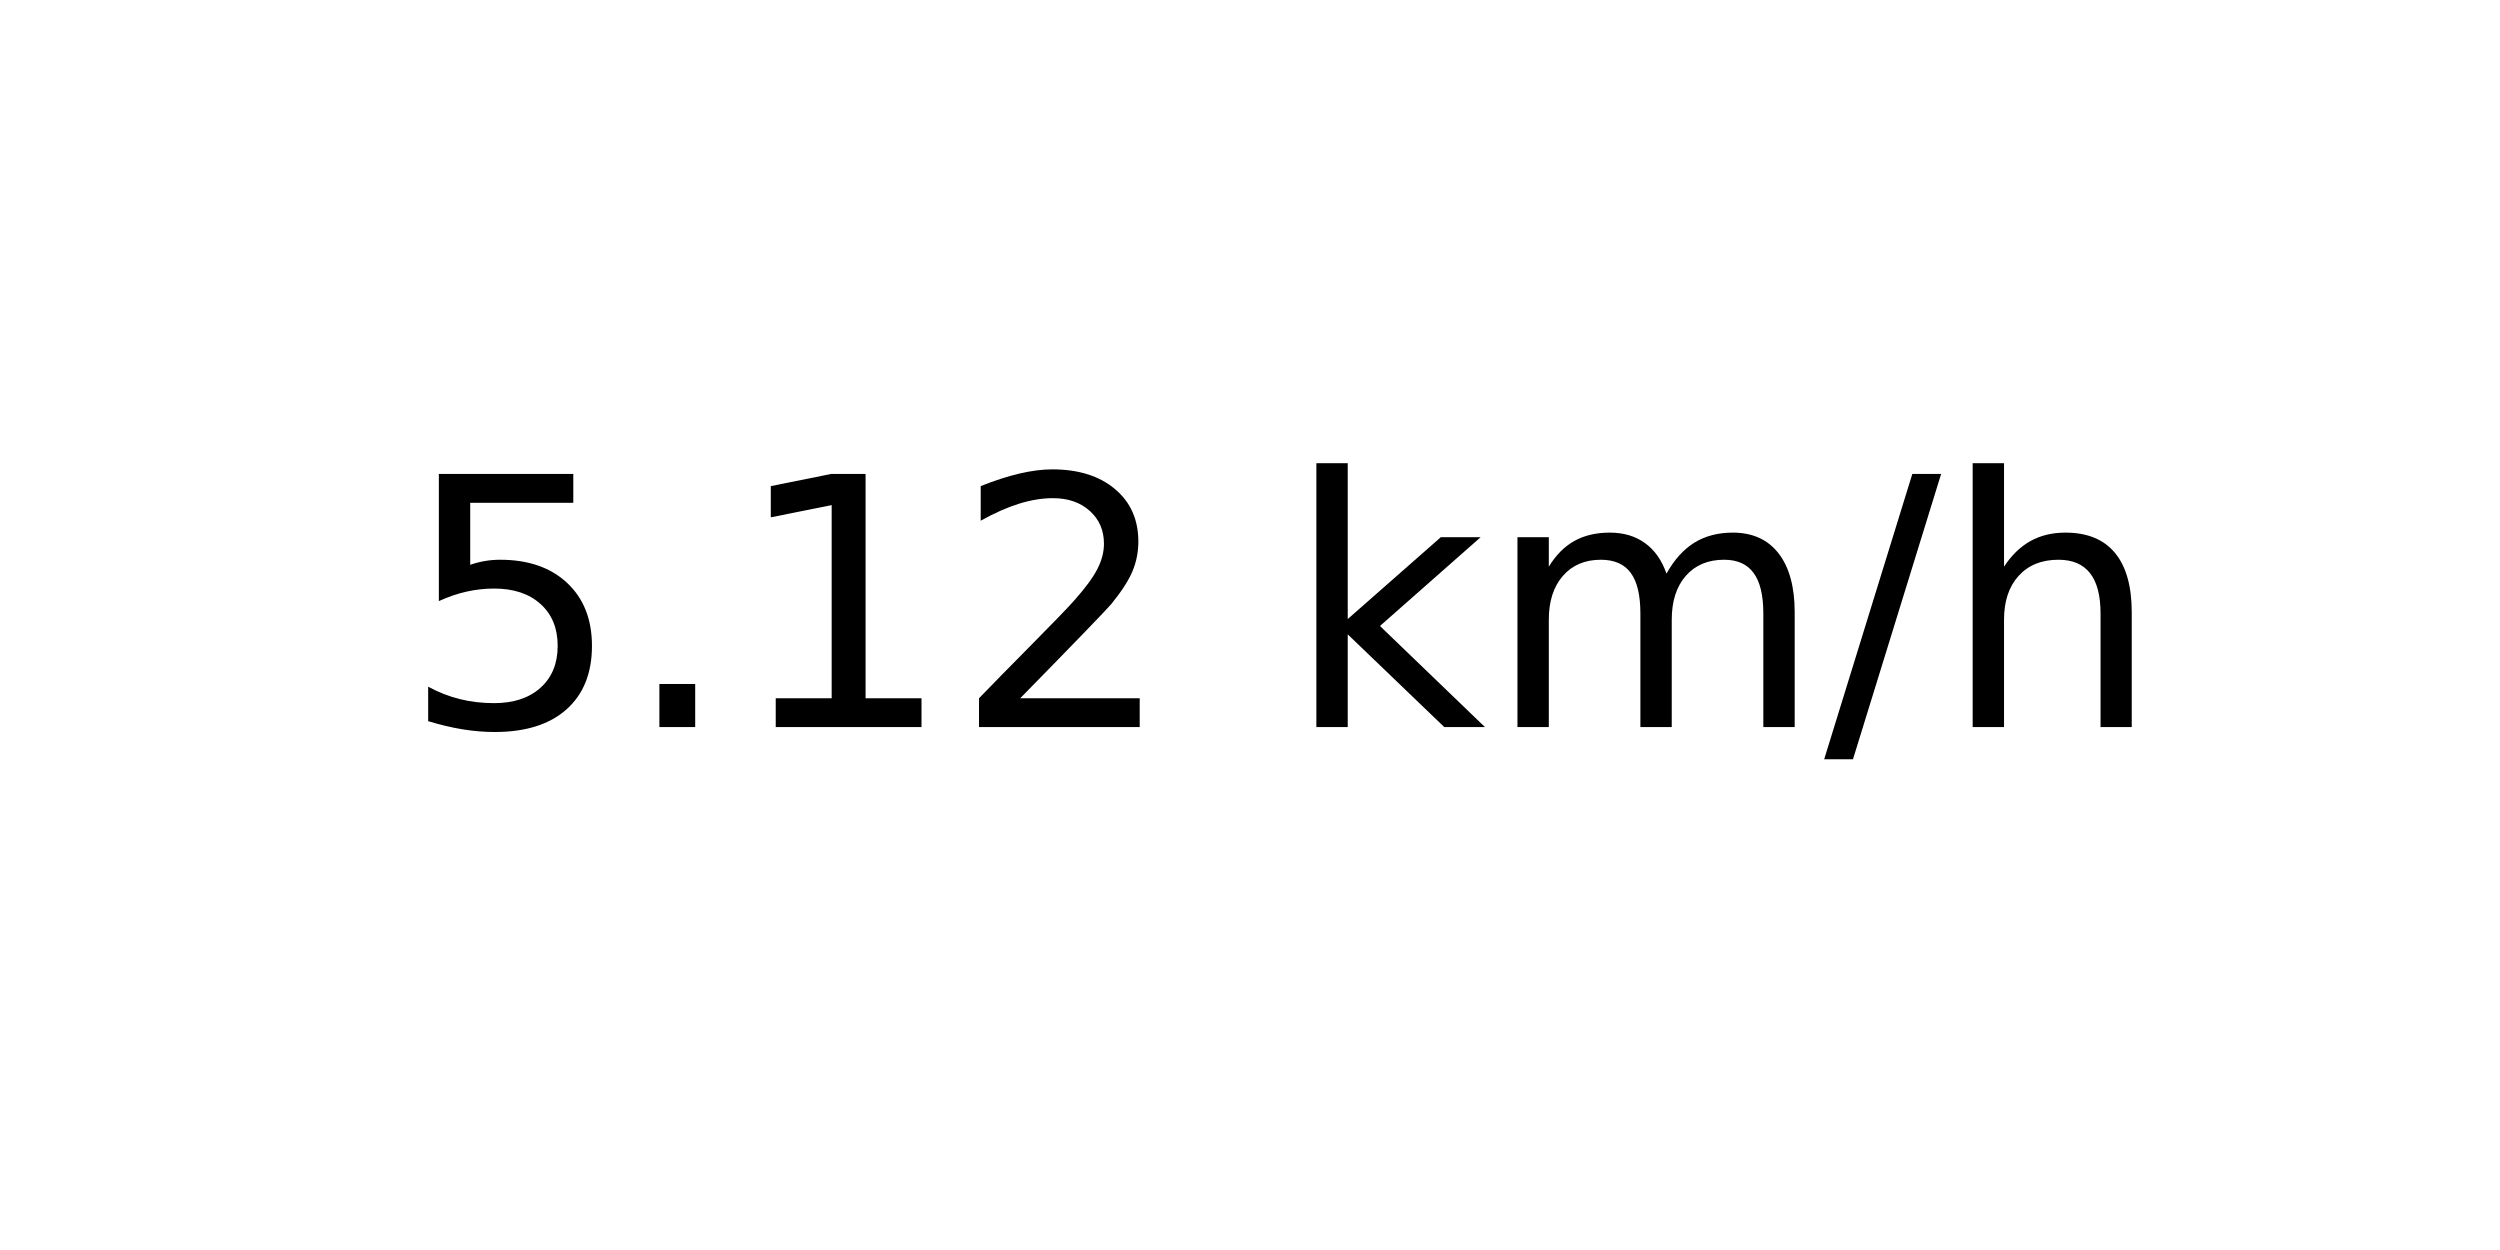
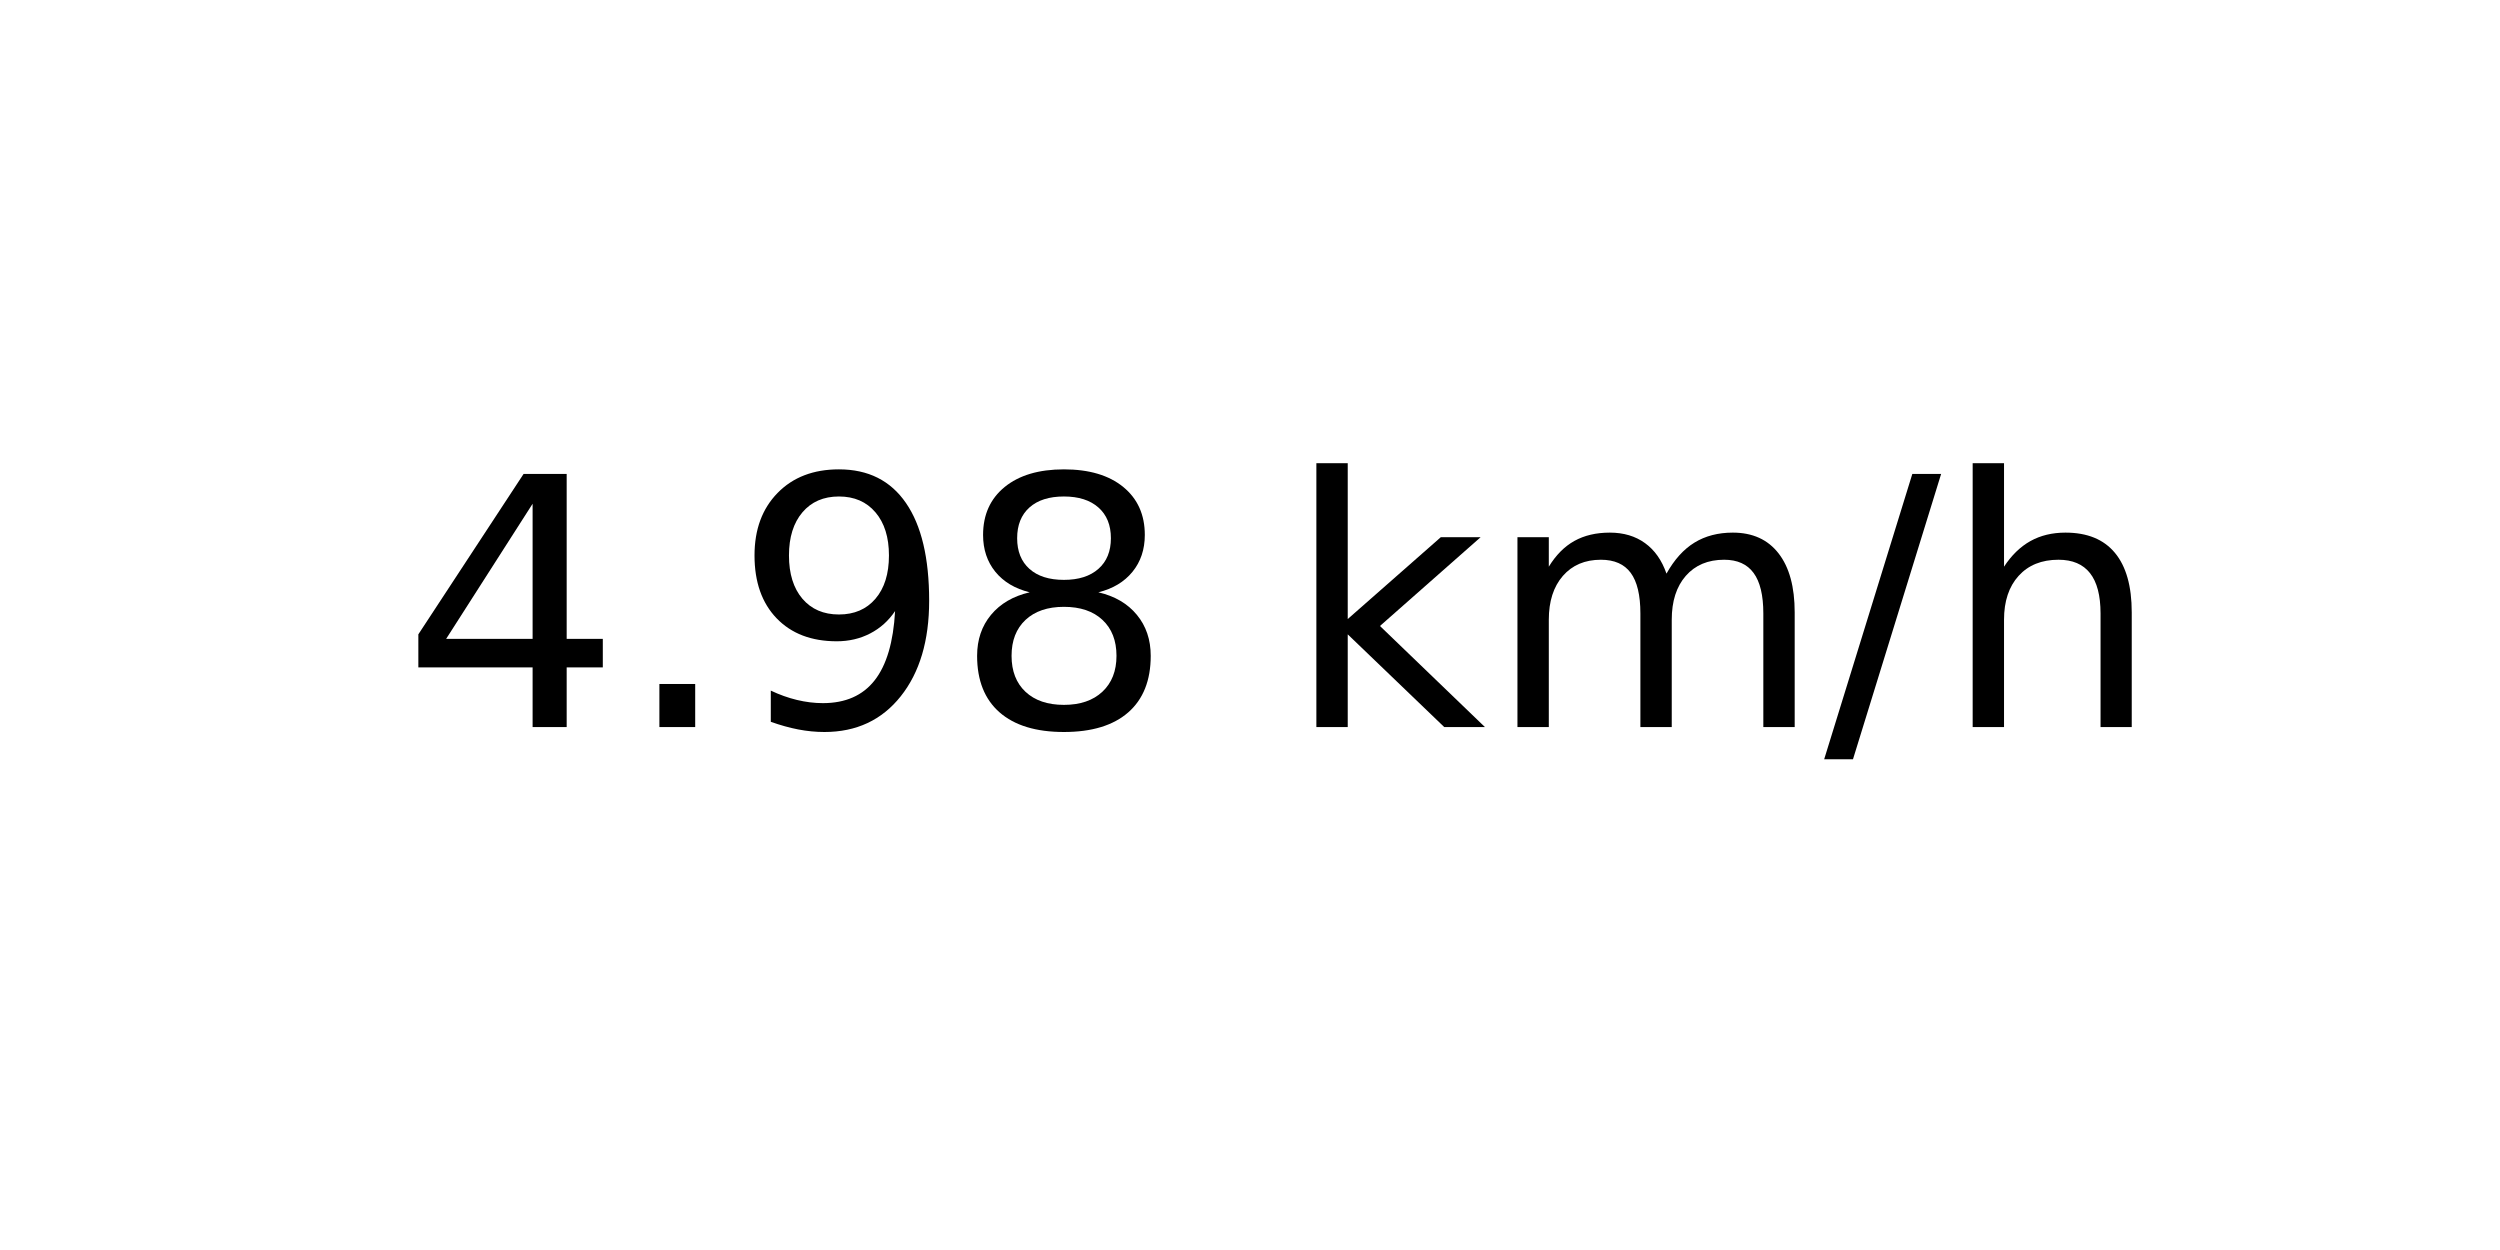
<svg xmlns="http://www.w3.org/2000/svg" xmlns:xlink="http://www.w3.org/1999/xlink" width="72pt" height="36pt" viewBox="0 0 72 36" version="1.1">
  <defs>
    <style type="text/css">*{stroke-linejoin: round; stroke-linecap: butt}</style>
  </defs>
  <g id="figure_1">
    <g id="axes_1">
      <g id="text_1">
        <g transform="translate(11.55937 20.93937) scale(0.1 -0.1)">
          <defs>
-             <path id="DejaVuSans-35" d="M 691 4666  L 3169 4666  L 3169 4134  L 1269 4134  L 1269 2991  Q 1406 3038 1543 3061  Q 1681 3084 1819 3084  Q 2600 3084 3056 2656  Q 3513 2228 3513 1497  Q 3513 744 3044 326  Q 2575 -91 1722 -91  Q 1428 -91 1123 -41  Q 819 9 494 109  L 494 744  Q 775 591 1075 516  Q 1375 441 1709 441  Q 2250 441 2565 725  Q 2881 1009 2881 1497  Q 2881 1984 2565 2268  Q 2250 2553 1709 2553  Q 1456 2553 1204 2497  Q 953 2441 691 2322  L 691 4666  z " transform="scale(0.015625)" />
+             <path id="DejaVuSans-34" d="M 2419 4116  L 825 1625  L 2419 1625  L 2419 4116  z M 2253 4666  L 3047 4666  L 3047 1625  L 3713 1625  L 3713 1100  L 3047 1100  L 3047 0  L 2419 0  L 2419 1100  L 313 1100  L 313 1709  L 2253 4666  z " transform="scale(0.015625)" />
            <path id="DejaVuSans-2e" d="M 684 794  L 1344 794  L 1344 0  L 684 0  L 684 794  z " transform="scale(0.015625)" />
-             <path id="DejaVuSans-31" d="M 794 531  L 1825 531  L 1825 4091  L 703 3866  L 703 4441  L 1819 4666  L 2450 4666  L 2450 531  L 3481 531  L 3481 0  L 794 0  L 794 531  z " transform="scale(0.015625)" />
-             <path id="DejaVuSans-32" d="M 1228 531  L 3431 531  L 3431 0  L 469 0  L 469 531  Q 828 903 1448 1529  Q 2069 2156 2228 2338  Q 2531 2678 2651 2914  Q 2772 3150 2772 3378  Q 2772 3750 2511 3984  Q 2250 4219 1831 4219  Q 1534 4219 1204 4116  Q 875 4013 500 3803  L 500 4441  Q 881 4594 1212 4672  Q 1544 4750 1819 4750  Q 2544 4750 2975 4387  Q 3406 4025 3406 3419  Q 3406 3131 3298 2873  Q 3191 2616 2906 2266  Q 2828 2175 2409 1742  Q 1991 1309 1228 531  z " transform="scale(0.015625)" />
+             <path id="DejaVuSans-39" d="M 703 97  L 703 672  Q 941 559 1184 500  Q 1428 441 1663 441  Q 2288 441 2617 861  Q 2947 1281 2994 2138  Q 2813 1869 2534 1725  Q 2256 1581 1919 1581  Q 1219 1581 811 2004  Q 403 2428 403 3163  Q 403 3881 828 4315  Q 1253 4750 1959 4750  Q 2769 4750 3195 4129  Q 3622 3509 3622 2328  Q 3622 1225 3098 567  Q 2575 -91 1691 -91  Q 1453 -91 1209 -44  Q 966 3 703 97  z M 1959 2075  Q 2384 2075 2632 2365  Q 2881 2656 2881 3163  Q 2881 3666 2632 3958  Q 2384 4250 1959 4250  Q 1534 4250 1286 3958  Q 1038 3666 1038 3163  Q 1038 2656 1286 2365  Q 1534 2075 1959 2075  z " transform="scale(0.015625)" />
+             <path id="DejaVuSans-38" d="M 2034 2216  Q 1584 2216 1326 1975  Q 1069 1734 1069 1313  Q 1069 891 1326 650  Q 1584 409 2034 409  Q 2484 409 2743 651  Q 3003 894 3003 1313  Q 3003 1734 2745 1975  Q 2488 2216 2034 2216  z M 1403 2484  Q 997 2584 770 2862  Q 544 3141 544 3541  Q 544 4100 942 4425  Q 1341 4750 2034 4750  Q 2731 4750 3128 4425  Q 3525 4100 3525 3541  Q 3525 3141 3298 2862  Q 3072 2584 2669 2484  Q 3125 2378 3379 2068  Q 3634 1759 3634 1313  Q 3634 634 3220 271  Q 2806 -91 2034 -91  Q 1263 -91 848 271  Q 434 634 434 1313  Q 434 1759 690 2068  Q 947 2378 1403 2484  z M 1172 3481  Q 1172 3119 1398 2916  Q 1625 2713 2034 2713  Q 2441 2713 2670 2916  Q 2900 3119 2900 3481  Q 2900 3844 2670 4047  Q 2441 4250 2034 4250  Q 1625 4250 1398 4047  Q 1172 3844 1172 3481  z " transform="scale(0.015625)" />
            <path id="DejaVuSans-20" transform="scale(0.015625)" />
            <path id="DejaVuSans-6b" d="M 581 4863  L 1159 4863  L 1159 1991  L 2875 3500  L 3609 3500  L 1753 1863  L 3688 0  L 2938 0  L 1159 1709  L 1159 0  L 581 0  L 581 4863  z " transform="scale(0.015625)" />
            <path id="DejaVuSans-6d" d="M 3328 2828  Q 3544 3216 3844 3400  Q 4144 3584 4550 3584  Q 5097 3584 5394 3201  Q 5691 2819 5691 2113  L 5691 0  L 5113 0  L 5113 2094  Q 5113 2597 4934 2840  Q 4756 3084 4391 3084  Q 3944 3084 3684 2787  Q 3425 2491 3425 1978  L 3425 0  L 2847 0  L 2847 2094  Q 2847 2600 2669 2842  Q 2491 3084 2119 3084  Q 1678 3084 1418 2786  Q 1159 2488 1159 1978  L 1159 0  L 581 0  L 581 3500  L 1159 3500  L 1159 2956  Q 1356 3278 1631 3431  Q 1906 3584 2284 3584  Q 2666 3584 2933 3390  Q 3200 3197 3328 2828  z " transform="scale(0.015625)" />
            <path id="DejaVuSans-2f" d="M 1625 4666  L 2156 4666  L 531 -594  L 0 -594  L 1625 4666  z " transform="scale(0.015625)" />
            <path id="DejaVuSans-68" d="M 3513 2113  L 3513 0  L 2938 0  L 2938 2094  Q 2938 2591 2744 2837  Q 2550 3084 2163 3084  Q 1697 3084 1428 2787  Q 1159 2491 1159 1978  L 1159 0  L 581 0  L 581 4863  L 1159 4863  L 1159 2956  Q 1366 3272 1645 3428  Q 1925 3584 2291 3584  Q 2894 3584 3203 3211  Q 3513 2838 3513 2113  z " transform="scale(0.015625)" />
          </defs>
-           <use xlink:href="#DejaVuSans-35" />
+           <use xlink:href="#DejaVuSans-34" />
          <use xlink:href="#DejaVuSans-2e" x="63.623" />
-           <use xlink:href="#DejaVuSans-31" x="95.41" />
-           <use xlink:href="#DejaVuSans-32" x="159.033" />
+           <use xlink:href="#DejaVuSans-39" x="95.41" />
+           <use xlink:href="#DejaVuSans-38" x="159.033" />
          <use xlink:href="#DejaVuSans-20" x="222.656" />
          <use xlink:href="#DejaVuSans-6b" x="254.443" />
          <use xlink:href="#DejaVuSans-6d" x="312.354" />
          <use xlink:href="#DejaVuSans-2f" x="409.766" />
          <use xlink:href="#DejaVuSans-68" x="443.457" />
        </g>
      </g>
    </g>
  </g>
</svg>
